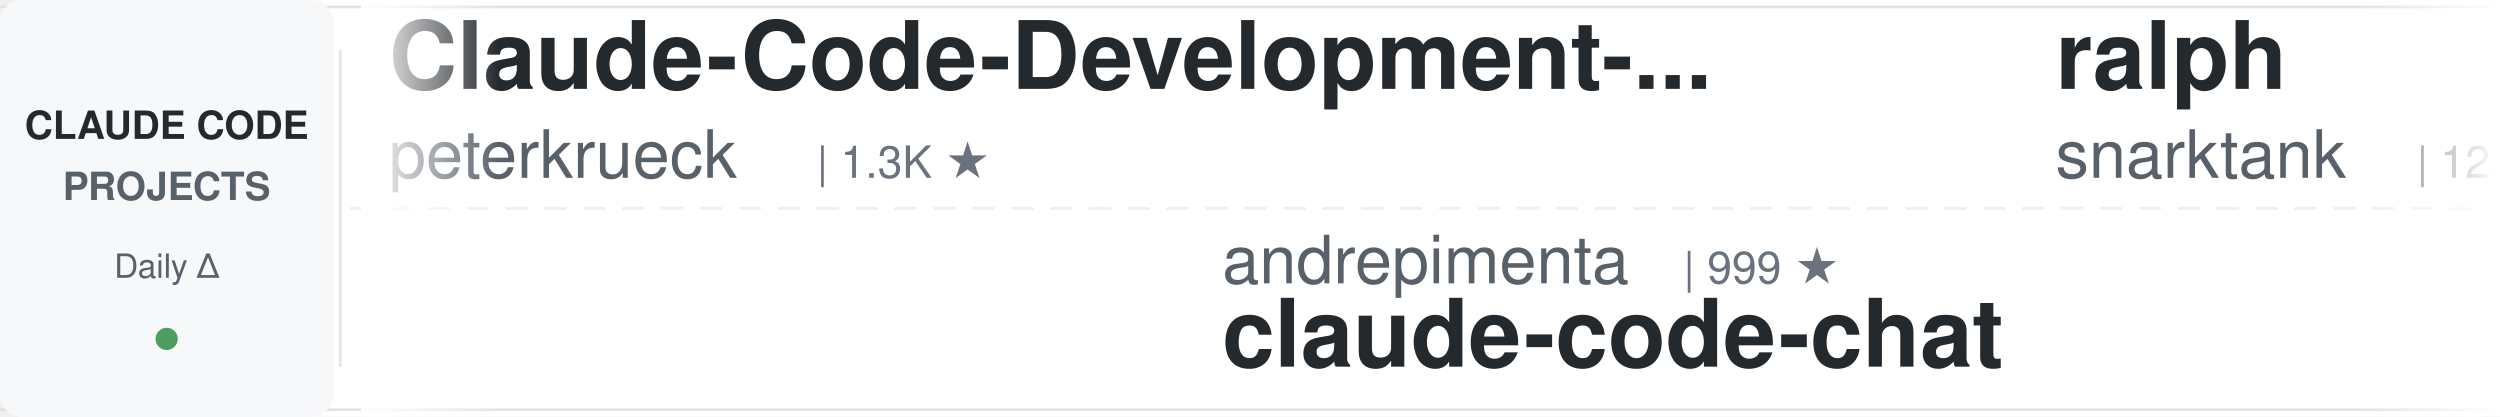
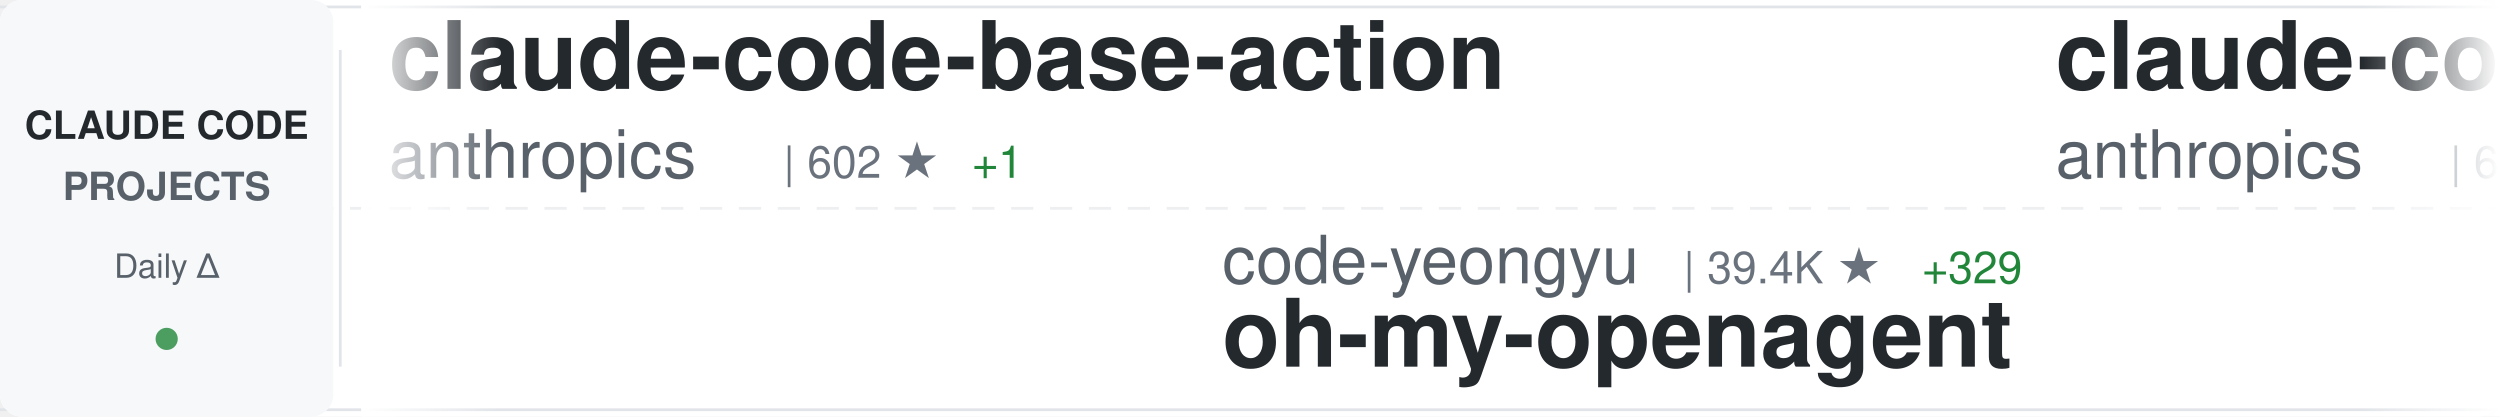
<svg xmlns="http://www.w3.org/2000/svg" width="900" height="150">
  <defs>
    <linearGradient id="awesomeLeftFade" x1="0%" y1="0%" x2="100%" y2="0%">
      <stop offset="0%" style="stop-color:#ffffff;stop-opacity:1" />
      <stop offset="100%" style="stop-color:#ffffff;stop-opacity:0" />
    </linearGradient>
    <linearGradient id="awesomeRightFade" x1="0%" y1="0%" x2="100%" y2="0%">
      <stop offset="0%" style="stop-color:#ffffff;stop-opacity:0" />
      <stop offset="100%" style="stop-color:#ffffff;stop-opacity:1" />
    </linearGradient>
  </defs>
  <rect width="900" height="150" fill="#ffffff" rx="8" />
  <rect x="0" y="2" width="900" height="1" fill="#e1e4e8" />
  <rect x="0" y="147" width="900" height="1" fill="#e1e4e8" />
  <line x1="0" y1="75" x2="900" y2="75" stroke="#e1e4e8" stroke-width="1" stroke-dasharray="8 6" opacity="0.6" />
  <rect x="0" y="0" width="120" height="150" fill="#f6f8fa" rx="8" />
  <text x="60" y="50" font-family="-apple-system, BlinkMacSystemFont, 'Segoe UI', Helvetica, Arial, sans-serif" font-size="14" font-weight="600" fill="#24292e" text-anchor="middle">CLAUDE CODE</text>
  <text x="60" y="72" font-family="-apple-system, BlinkMacSystemFont, 'Segoe UI', Helvetica, Arial, sans-serif" font-size="14" font-weight="600" fill="#586069" text-anchor="middle">PROJECTS</text>
  <text x="60" y="100" font-family="-apple-system, BlinkMacSystemFont, 'Segoe UI', Helvetica, Arial, sans-serif" font-size="12" font-weight="500" fill="#586069" text-anchor="middle">Daily Δ</text>
  <circle cx="60" cy="122" r="4" fill="#22863a" opacity="0.8" />
  <rect x="122" y="18" width="1" height="114" fill="#e1e4e8" />
  <clipPath id="awesomeTickerClip">
    <rect x="130" y="0" width="770" height="150" />
  </clipPath>
  <g clip-path="url(#awesomeTickerClip)">
    <g id="awesomeTickerItems">
      <animateTransform attributeName="transform" attributeType="XML" type="translate" from="0 0" to="-3000 0" dur="54s" repeatCount="indefinite" />
      <g transform="translate(0, 0)">
-         <text x="140" y="32" font-family="-apple-system, BlinkMacSystemFont, 'Segoe UI', Helvetica, Arial, sans-serif" font-size="34" font-weight="600" fill="#24292e">Claude-Code-Development-...</text>
-         <text x="140" y="64" font-family="-apple-system, BlinkMacSystemFont, 'Segoe UI', Helvetica, Arial, sans-serif" font-size="24" font-weight="400" fill="#586069">peterkrueck</text>
-         <text x="294" y="64" font-family="-apple-system, BlinkMacSystemFont, 'Segoe UI', Helvetica, Arial, sans-serif" font-size="16" font-weight="500" fill="#6a737d">| 1.3K ★</text>
+         <text x="140" y="32" font-family="-apple-system, BlinkMacSystemFont, 'Segoe UI', Helvetica, Arial, sans-serif" font-size="34" font-weight="600" fill="#24292e">claude-code-base-action</text>
+         <text x="140" y="64" font-family="-apple-system, BlinkMacSystemFont, 'Segoe UI', Helvetica, Arial, sans-serif" font-size="24" font-weight="400" fill="#586069">anthropics</text>
+         <text x="282" y="64" font-family="-apple-system, BlinkMacSystemFont, 'Segoe UI', Helvetica, Arial, sans-serif" font-size="16" font-weight="500" fill="#6a737d">| 602 ★</text>
+         <text x="350" y="64" font-family="-apple-system, BlinkMacSystemFont, 'Segoe UI', Helvetica, Arial, sans-serif" font-size="16" font-weight="500" fill="#22863a"> +1</text>
      </g>
      <g transform="translate(300, 0)">
-         <text x="140" y="102" font-family="-apple-system, BlinkMacSystemFont, 'Segoe UI', Helvetica, Arial, sans-serif" font-size="24" font-weight="400" fill="#586069">andrepimenta</text>
-         <text x="306" y="102" font-family="-apple-system, BlinkMacSystemFont, 'Segoe UI', Helvetica, Arial, sans-serif" font-size="16" font-weight="500" fill="#6a737d">| 999 ★</text>
-         <text x="140" y="132" font-family="-apple-system, BlinkMacSystemFont, 'Segoe UI', Helvetica, Arial, sans-serif" font-size="34" font-weight="600" fill="#24292e">claude-code-chat</text>
+         <text x="140" y="102" font-family="-apple-system, BlinkMacSystemFont, 'Segoe UI', Helvetica, Arial, sans-serif" font-size="24" font-weight="400" fill="#586069">code-yeongyu</text>
+         <text x="306" y="102" font-family="-apple-system, BlinkMacSystemFont, 'Segoe UI', Helvetica, Arial, sans-serif" font-size="16" font-weight="500" fill="#6a737d">| 39.4K ★</text>
+         <text x="392" y="102" font-family="-apple-system, BlinkMacSystemFont, 'Segoe UI', Helvetica, Arial, sans-serif" font-size="16" font-weight="500" fill="#22863a"> +329</text>
+         <text x="140" y="132" font-family="-apple-system, BlinkMacSystemFont, 'Segoe UI', Helvetica, Arial, sans-serif" font-size="34" font-weight="600" fill="#24292e">oh-my-openagent</text>
      </g>
      <g transform="translate(600, 0)">
-         <text x="140" y="32" font-family="-apple-system, BlinkMacSystemFont, 'Segoe UI', Helvetica, Arial, sans-serif" font-size="34" font-weight="600" fill="#24292e">ralph</text>
-         <text x="140" y="64" font-family="-apple-system, BlinkMacSystemFont, 'Segoe UI', Helvetica, Arial, sans-serif" font-size="24" font-weight="400" fill="#586069">snarktank</text>
-         <text x="270" y="64" font-family="-apple-system, BlinkMacSystemFont, 'Segoe UI', Helvetica, Arial, sans-serif" font-size="16" font-weight="500" fill="#6a737d">| 12.7K ★</text>
-         <text x="356" y="64" font-family="-apple-system, BlinkMacSystemFont, 'Segoe UI', Helvetica, Arial, sans-serif" font-size="16" font-weight="500" fill="#22863a"> +100</text>
+         <text x="140" y="32" font-family="-apple-system, BlinkMacSystemFont, 'Segoe UI', Helvetica, Arial, sans-serif" font-size="34" font-weight="600" fill="#24292e">claude-code-action</text>
+         <text x="140" y="64" font-family="-apple-system, BlinkMacSystemFont, 'Segoe UI', Helvetica, Arial, sans-serif" font-size="24" font-weight="400" fill="#586069">anthropics</text>
+         <text x="282" y="64" font-family="-apple-system, BlinkMacSystemFont, 'Segoe UI', Helvetica, Arial, sans-serif" font-size="16" font-weight="500" fill="#6a737d">| 6.2K ★</text>
+         <text x="359" y="64" font-family="-apple-system, BlinkMacSystemFont, 'Segoe UI', Helvetica, Arial, sans-serif" font-size="16" font-weight="500" fill="#22863a"> +34</text>
      </g>
      <g transform="translate(900, 0)">
-         <text x="140" y="102" font-family="-apple-system, BlinkMacSystemFont, 'Segoe UI', Helvetica, Arial, sans-serif" font-size="24" font-weight="400" fill="#586069">wshobson</text>
-         <text x="258" y="102" font-family="-apple-system, BlinkMacSystemFont, 'Segoe UI', Helvetica, Arial, sans-serif" font-size="16" font-weight="500" fill="#6a737d">| 31.0K ★</text>
-         <text x="344" y="102" font-family="-apple-system, BlinkMacSystemFont, 'Segoe UI', Helvetica, Arial, sans-serif" font-size="16" font-weight="500" fill="#22863a"> +95</text>
-         <text x="140" y="132" font-family="-apple-system, BlinkMacSystemFont, 'Segoe UI', Helvetica, Arial, sans-serif" font-size="34" font-weight="600" fill="#24292e">agents</text>
+         <text x="140" y="102" font-family="-apple-system, BlinkMacSystemFont, 'Segoe UI', Helvetica, Arial, sans-serif" font-size="24" font-weight="400" fill="#586069">MadAppGang</text>
+         <text x="282" y="102" font-family="-apple-system, BlinkMacSystemFont, 'Segoe UI', Helvetica, Arial, sans-serif" font-size="16" font-weight="500" fill="#6a737d">| 243 ★</text>
+         <text x="140" y="132" font-family="-apple-system, BlinkMacSystemFont, 'Segoe UI', Helvetica, Arial, sans-serif" font-size="34" font-weight="600" fill="#24292e">claude-code</text>
      </g>
      <g transform="translate(1200, 0)">
-         <text x="140" y="32" font-family="-apple-system, BlinkMacSystemFont, 'Segoe UI', Helvetica, Arial, sans-serif" font-size="34" font-weight="600" fill="#24292e">claude-code-showcase</text>
-         <text x="140" y="64" font-family="-apple-system, BlinkMacSystemFont, 'Segoe UI', Helvetica, Arial, sans-serif" font-size="24" font-weight="400" fill="#586069">ChrisWiles</text>
-         <text x="282" y="64" font-family="-apple-system, BlinkMacSystemFont, 'Segoe UI', Helvetica, Arial, sans-serif" font-size="16" font-weight="500" fill="#6a737d">| 5.5K ★</text>
-         <text x="359" y="64" font-family="-apple-system, BlinkMacSystemFont, 'Segoe UI', Helvetica, Arial, sans-serif" font-size="16" font-weight="500" fill="#22863a"> +8</text>
+         <text x="140" y="32" font-family="-apple-system, BlinkMacSystemFont, 'Segoe UI', Helvetica, Arial, sans-serif" font-size="34" font-weight="600" fill="#24292e">claudecodeui</text>
+         <text x="140" y="64" font-family="-apple-system, BlinkMacSystemFont, 'Segoe UI', Helvetica, Arial, sans-serif" font-size="24" font-weight="400" fill="#586069">siteboon</text>
+         <text x="258" y="64" font-family="-apple-system, BlinkMacSystemFont, 'Segoe UI', Helvetica, Arial, sans-serif" font-size="16" font-weight="500" fill="#6a737d">| 8.3K ★</text>
+         <text x="335" y="64" font-family="-apple-system, BlinkMacSystemFont, 'Segoe UI', Helvetica, Arial, sans-serif" font-size="16" font-weight="500" fill="#22863a"> +65</text>
      </g>
      <g transform="translate(1500, 0)">
-         <text x="140" y="102" font-family="-apple-system, BlinkMacSystemFont, 'Segoe UI', Helvetica, Arial, sans-serif" font-size="24" font-weight="400" fill="#586069">anthropics</text>
-         <text x="282" y="102" font-family="-apple-system, BlinkMacSystemFont, 'Segoe UI', Helvetica, Arial, sans-serif" font-size="16" font-weight="500" fill="#6a737d">| 3.7K ★</text>
-         <text x="359" y="102" font-family="-apple-system, BlinkMacSystemFont, 'Segoe UI', Helvetica, Arial, sans-serif" font-size="16" font-weight="500" fill="#22863a"> +22</text>
-         <text x="140" y="132" font-family="-apple-system, BlinkMacSystemFont, 'Segoe UI', Helvetica, Arial, sans-serif" font-size="34" font-weight="600" fill="#24292e">claude-code-security-rev...</text>
+         <text x="140" y="102" font-family="-apple-system, BlinkMacSystemFont, 'Segoe UI', Helvetica, Arial, sans-serif" font-size="24" font-weight="400" fill="#586069">zebbern</text>
+         <text x="246" y="102" font-family="-apple-system, BlinkMacSystemFont, 'Segoe UI', Helvetica, Arial, sans-serif" font-size="16" font-weight="500" fill="#6a737d">| 3.6K ★</text>
+         <text x="323" y="102" font-family="-apple-system, BlinkMacSystemFont, 'Segoe UI', Helvetica, Arial, sans-serif" font-size="16" font-weight="500" fill="#22863a"> +10</text>
+         <text x="140" y="132" font-family="-apple-system, BlinkMacSystemFont, 'Segoe UI', Helvetica, Arial, sans-serif" font-size="34" font-weight="600" fill="#24292e">claude-code-guide</text>
      </g>
      <g transform="translate(1800, 0)">
-         <text x="140" y="32" font-family="-apple-system, BlinkMacSystemFont, 'Segoe UI', Helvetica, Arial, sans-serif" font-size="34" font-weight="600" fill="#24292e">nanoclaw</text>
-         <text x="140" y="64" font-family="-apple-system, BlinkMacSystemFont, 'Segoe UI', Helvetica, Arial, sans-serif" font-size="24" font-weight="400" fill="#586069">qwibitai</text>
-         <text x="258" y="64" font-family="-apple-system, BlinkMacSystemFont, 'Segoe UI', Helvetica, Arial, sans-serif" font-size="16" font-weight="500" fill="#6a737d">| 21.9K ★</text>
-         <text x="344" y="64" font-family="-apple-system, BlinkMacSystemFont, 'Segoe UI', Helvetica, Arial, sans-serif" font-size="16" font-weight="500" fill="#22863a"> +291</text>
+         <text x="140" y="32" font-family="-apple-system, BlinkMacSystemFont, 'Segoe UI', Helvetica, Arial, sans-serif" font-size="34" font-weight="600" fill="#24292e">claude-code-system-promp...</text>
+         <text x="140" y="64" font-family="-apple-system, BlinkMacSystemFont, 'Segoe UI', Helvetica, Arial, sans-serif" font-size="24" font-weight="400" fill="#586069">Piebald-AI</text>
+         <text x="282" y="64" font-family="-apple-system, BlinkMacSystemFont, 'Segoe UI', Helvetica, Arial, sans-serif" font-size="16" font-weight="500" fill="#6a737d">| 5.8K ★</text>
+         <text x="359" y="64" font-family="-apple-system, BlinkMacSystemFont, 'Segoe UI', Helvetica, Arial, sans-serif" font-size="16" font-weight="500" fill="#22863a"> +55</text>
      </g>
      <g transform="translate(2100, 0)">
-         <text x="140" y="102" font-family="-apple-system, BlinkMacSystemFont, 'Segoe UI', Helvetica, Arial, sans-serif" font-size="24" font-weight="400" fill="#586069">winfunc</text>
-         <text x="246" y="102" font-family="-apple-system, BlinkMacSystemFont, 'Segoe UI', Helvetica, Arial, sans-serif" font-size="16" font-weight="500" fill="#6a737d">| 20.9K ★</text>
-         <text x="332" y="102" font-family="-apple-system, BlinkMacSystemFont, 'Segoe UI', Helvetica, Arial, sans-serif" font-size="16" font-weight="500" fill="#22863a"> +22</text>
-         <text x="140" y="132" font-family="-apple-system, BlinkMacSystemFont, 'Segoe UI', Helvetica, Arial, sans-serif" font-size="34" font-weight="600" fill="#24292e">opcode</text>
+         <text x="140" y="102" font-family="-apple-system, BlinkMacSystemFont, 'Segoe UI', Helvetica, Arial, sans-serif" font-size="24" font-weight="400" fill="#586069">anthropics</text>
+         <text x="282" y="102" font-family="-apple-system, BlinkMacSystemFont, 'Segoe UI', Helvetica, Arial, sans-serif" font-size="16" font-weight="500" fill="#6a737d">| 1.7K ★</text>
+         <text x="359" y="102" font-family="-apple-system, BlinkMacSystemFont, 'Segoe UI', Helvetica, Arial, sans-serif" font-size="16" font-weight="500" fill="#22863a"> +13</text>
+         <text x="140" y="132" font-family="-apple-system, BlinkMacSystemFont, 'Segoe UI', Helvetica, Arial, sans-serif" font-size="34" font-weight="600" fill="#24292e">claude-agent-sdk-demos</text>
      </g>
      <g transform="translate(2400, 0)">
-         <text x="140" y="32" font-family="-apple-system, BlinkMacSystemFont, 'Segoe UI', Helvetica, Arial, sans-serif" font-size="34" font-weight="600" fill="#24292e">claude-code-skills</text>
-         <text x="140" y="64" font-family="-apple-system, BlinkMacSystemFont, 'Segoe UI', Helvetica, Arial, sans-serif" font-size="24" font-weight="400" fill="#586069">daymade</text>
-         <text x="246" y="64" font-family="-apple-system, BlinkMacSystemFont, 'Segoe UI', Helvetica, Arial, sans-serif" font-size="16" font-weight="500" fill="#6a737d">| 643 ★</text>
-         <text x="314" y="64" font-family="-apple-system, BlinkMacSystemFont, 'Segoe UI', Helvetica, Arial, sans-serif" font-size="16" font-weight="500" fill="#22863a"> +5</text>
+         <text x="140" y="32" font-family="-apple-system, BlinkMacSystemFont, 'Segoe UI', Helvetica, Arial, sans-serif" font-size="34" font-weight="600" fill="#24292e">claude-code-reverse</text>
+         <text x="140" y="64" font-family="-apple-system, BlinkMacSystemFont, 'Segoe UI', Helvetica, Arial, sans-serif" font-size="24" font-weight="400" fill="#586069">Yuyz0112</text>
+         <text x="258" y="64" font-family="-apple-system, BlinkMacSystemFont, 'Segoe UI', Helvetica, Arial, sans-serif" font-size="16" font-weight="500" fill="#6a737d">| 2.2K ★</text>
+         <text x="335" y="64" font-family="-apple-system, BlinkMacSystemFont, 'Segoe UI', Helvetica, Arial, sans-serif" font-size="16" font-weight="500" fill="#22863a"> +6</text>
      </g>
      <g transform="translate(2700, 0)">
-         <text x="140" y="102" font-family="-apple-system, BlinkMacSystemFont, 'Segoe UI', Helvetica, Arial, sans-serif" font-size="24" font-weight="400" fill="#586069">frankbria</text>
-         <text x="270" y="102" font-family="-apple-system, BlinkMacSystemFont, 'Segoe UI', Helvetica, Arial, sans-serif" font-size="16" font-weight="500" fill="#6a737d">| 7.7K ★</text>
-         <text x="347" y="102" font-family="-apple-system, BlinkMacSystemFont, 'Segoe UI', Helvetica, Arial, sans-serif" font-size="16" font-weight="500" fill="#22863a"> +57</text>
-         <text x="140" y="132" font-family="-apple-system, BlinkMacSystemFont, 'Segoe UI', Helvetica, Arial, sans-serif" font-size="34" font-weight="600" fill="#24292e">ralph-claude-code</text>
+         <text x="140" y="102" font-family="-apple-system, BlinkMacSystemFont, 'Segoe UI', Helvetica, Arial, sans-serif" font-size="24" font-weight="400" fill="#586069">revfactory</text>
+         <text x="282" y="102" font-family="-apple-system, BlinkMacSystemFont, 'Segoe UI', Helvetica, Arial, sans-serif" font-size="16" font-weight="500" fill="#6a737d">| 760 ★</text>
+         <text x="140" y="132" font-family="-apple-system, BlinkMacSystemFont, 'Segoe UI', Helvetica, Arial, sans-serif" font-size="34" font-weight="600" fill="#24292e">claude-code-mastering</text>
      </g>
      <g transform="translate(3000, 0)">
-         <text x="140" y="32" font-family="-apple-system, BlinkMacSystemFont, 'Segoe UI', Helvetica, Arial, sans-serif" font-size="34" font-weight="600" fill="#24292e">Claude-Code-Development-...</text>
-         <text x="140" y="64" font-family="-apple-system, BlinkMacSystemFont, 'Segoe UI', Helvetica, Arial, sans-serif" font-size="24" font-weight="400" fill="#586069">peterkrueck</text>
-         <text x="294" y="64" font-family="-apple-system, BlinkMacSystemFont, 'Segoe UI', Helvetica, Arial, sans-serif" font-size="16" font-weight="500" fill="#6a737d">| 1.3K ★</text>
+         <text x="140" y="32" font-family="-apple-system, BlinkMacSystemFont, 'Segoe UI', Helvetica, Arial, sans-serif" font-size="34" font-weight="600" fill="#24292e">claude-code-base-action</text>
+         <text x="140" y="64" font-family="-apple-system, BlinkMacSystemFont, 'Segoe UI', Helvetica, Arial, sans-serif" font-size="24" font-weight="400" fill="#586069">anthropics</text>
+         <text x="282" y="64" font-family="-apple-system, BlinkMacSystemFont, 'Segoe UI', Helvetica, Arial, sans-serif" font-size="16" font-weight="500" fill="#6a737d">| 602 ★</text>
+         <text x="350" y="64" font-family="-apple-system, BlinkMacSystemFont, 'Segoe UI', Helvetica, Arial, sans-serif" font-size="16" font-weight="500" fill="#22863a"> +1</text>
      </g>
      <g transform="translate(3300, 0)">
-         <text x="140" y="102" font-family="-apple-system, BlinkMacSystemFont, 'Segoe UI', Helvetica, Arial, sans-serif" font-size="24" font-weight="400" fill="#586069">andrepimenta</text>
-         <text x="306" y="102" font-family="-apple-system, BlinkMacSystemFont, 'Segoe UI', Helvetica, Arial, sans-serif" font-size="16" font-weight="500" fill="#6a737d">| 999 ★</text>
-         <text x="140" y="132" font-family="-apple-system, BlinkMacSystemFont, 'Segoe UI', Helvetica, Arial, sans-serif" font-size="34" font-weight="600" fill="#24292e">claude-code-chat</text>
+         <text x="140" y="102" font-family="-apple-system, BlinkMacSystemFont, 'Segoe UI', Helvetica, Arial, sans-serif" font-size="24" font-weight="400" fill="#586069">code-yeongyu</text>
+         <text x="306" y="102" font-family="-apple-system, BlinkMacSystemFont, 'Segoe UI', Helvetica, Arial, sans-serif" font-size="16" font-weight="500" fill="#6a737d">| 39.4K ★</text>
+         <text x="392" y="102" font-family="-apple-system, BlinkMacSystemFont, 'Segoe UI', Helvetica, Arial, sans-serif" font-size="16" font-weight="500" fill="#22863a"> +329</text>
+         <text x="140" y="132" font-family="-apple-system, BlinkMacSystemFont, 'Segoe UI', Helvetica, Arial, sans-serif" font-size="34" font-weight="600" fill="#24292e">oh-my-openagent</text>
      </g>
      <g transform="translate(3600, 0)">
-         <text x="140" y="32" font-family="-apple-system, BlinkMacSystemFont, 'Segoe UI', Helvetica, Arial, sans-serif" font-size="34" font-weight="600" fill="#24292e">ralph</text>
-         <text x="140" y="64" font-family="-apple-system, BlinkMacSystemFont, 'Segoe UI', Helvetica, Arial, sans-serif" font-size="24" font-weight="400" fill="#586069">snarktank</text>
-         <text x="270" y="64" font-family="-apple-system, BlinkMacSystemFont, 'Segoe UI', Helvetica, Arial, sans-serif" font-size="16" font-weight="500" fill="#6a737d">| 12.7K ★</text>
-         <text x="356" y="64" font-family="-apple-system, BlinkMacSystemFont, 'Segoe UI', Helvetica, Arial, sans-serif" font-size="16" font-weight="500" fill="#22863a"> +100</text>
+         <text x="140" y="32" font-family="-apple-system, BlinkMacSystemFont, 'Segoe UI', Helvetica, Arial, sans-serif" font-size="34" font-weight="600" fill="#24292e">claude-code-action</text>
+         <text x="140" y="64" font-family="-apple-system, BlinkMacSystemFont, 'Segoe UI', Helvetica, Arial, sans-serif" font-size="24" font-weight="400" fill="#586069">anthropics</text>
+         <text x="282" y="64" font-family="-apple-system, BlinkMacSystemFont, 'Segoe UI', Helvetica, Arial, sans-serif" font-size="16" font-weight="500" fill="#6a737d">| 6.2K ★</text>
+         <text x="359" y="64" font-family="-apple-system, BlinkMacSystemFont, 'Segoe UI', Helvetica, Arial, sans-serif" font-size="16" font-weight="500" fill="#22863a"> +34</text>
      </g>
      <g transform="translate(3900, 0)">
-         <text x="140" y="102" font-family="-apple-system, BlinkMacSystemFont, 'Segoe UI', Helvetica, Arial, sans-serif" font-size="24" font-weight="400" fill="#586069">wshobson</text>
-         <text x="258" y="102" font-family="-apple-system, BlinkMacSystemFont, 'Segoe UI', Helvetica, Arial, sans-serif" font-size="16" font-weight="500" fill="#6a737d">| 31.0K ★</text>
-         <text x="344" y="102" font-family="-apple-system, BlinkMacSystemFont, 'Segoe UI', Helvetica, Arial, sans-serif" font-size="16" font-weight="500" fill="#22863a"> +95</text>
-         <text x="140" y="132" font-family="-apple-system, BlinkMacSystemFont, 'Segoe UI', Helvetica, Arial, sans-serif" font-size="34" font-weight="600" fill="#24292e">agents</text>
+         <text x="140" y="102" font-family="-apple-system, BlinkMacSystemFont, 'Segoe UI', Helvetica, Arial, sans-serif" font-size="24" font-weight="400" fill="#586069">MadAppGang</text>
+         <text x="282" y="102" font-family="-apple-system, BlinkMacSystemFont, 'Segoe UI', Helvetica, Arial, sans-serif" font-size="16" font-weight="500" fill="#6a737d">| 243 ★</text>
+         <text x="140" y="132" font-family="-apple-system, BlinkMacSystemFont, 'Segoe UI', Helvetica, Arial, sans-serif" font-size="34" font-weight="600" fill="#24292e">claude-code</text>
      </g>
    </g>
  </g>
  <rect x="130" y="0" width="50" height="150" fill="url(#awesomeLeftFade)" />
  <rect x="850" y="0" width="50" height="150" fill="url(#awesomeRightFade)" />
</svg>
